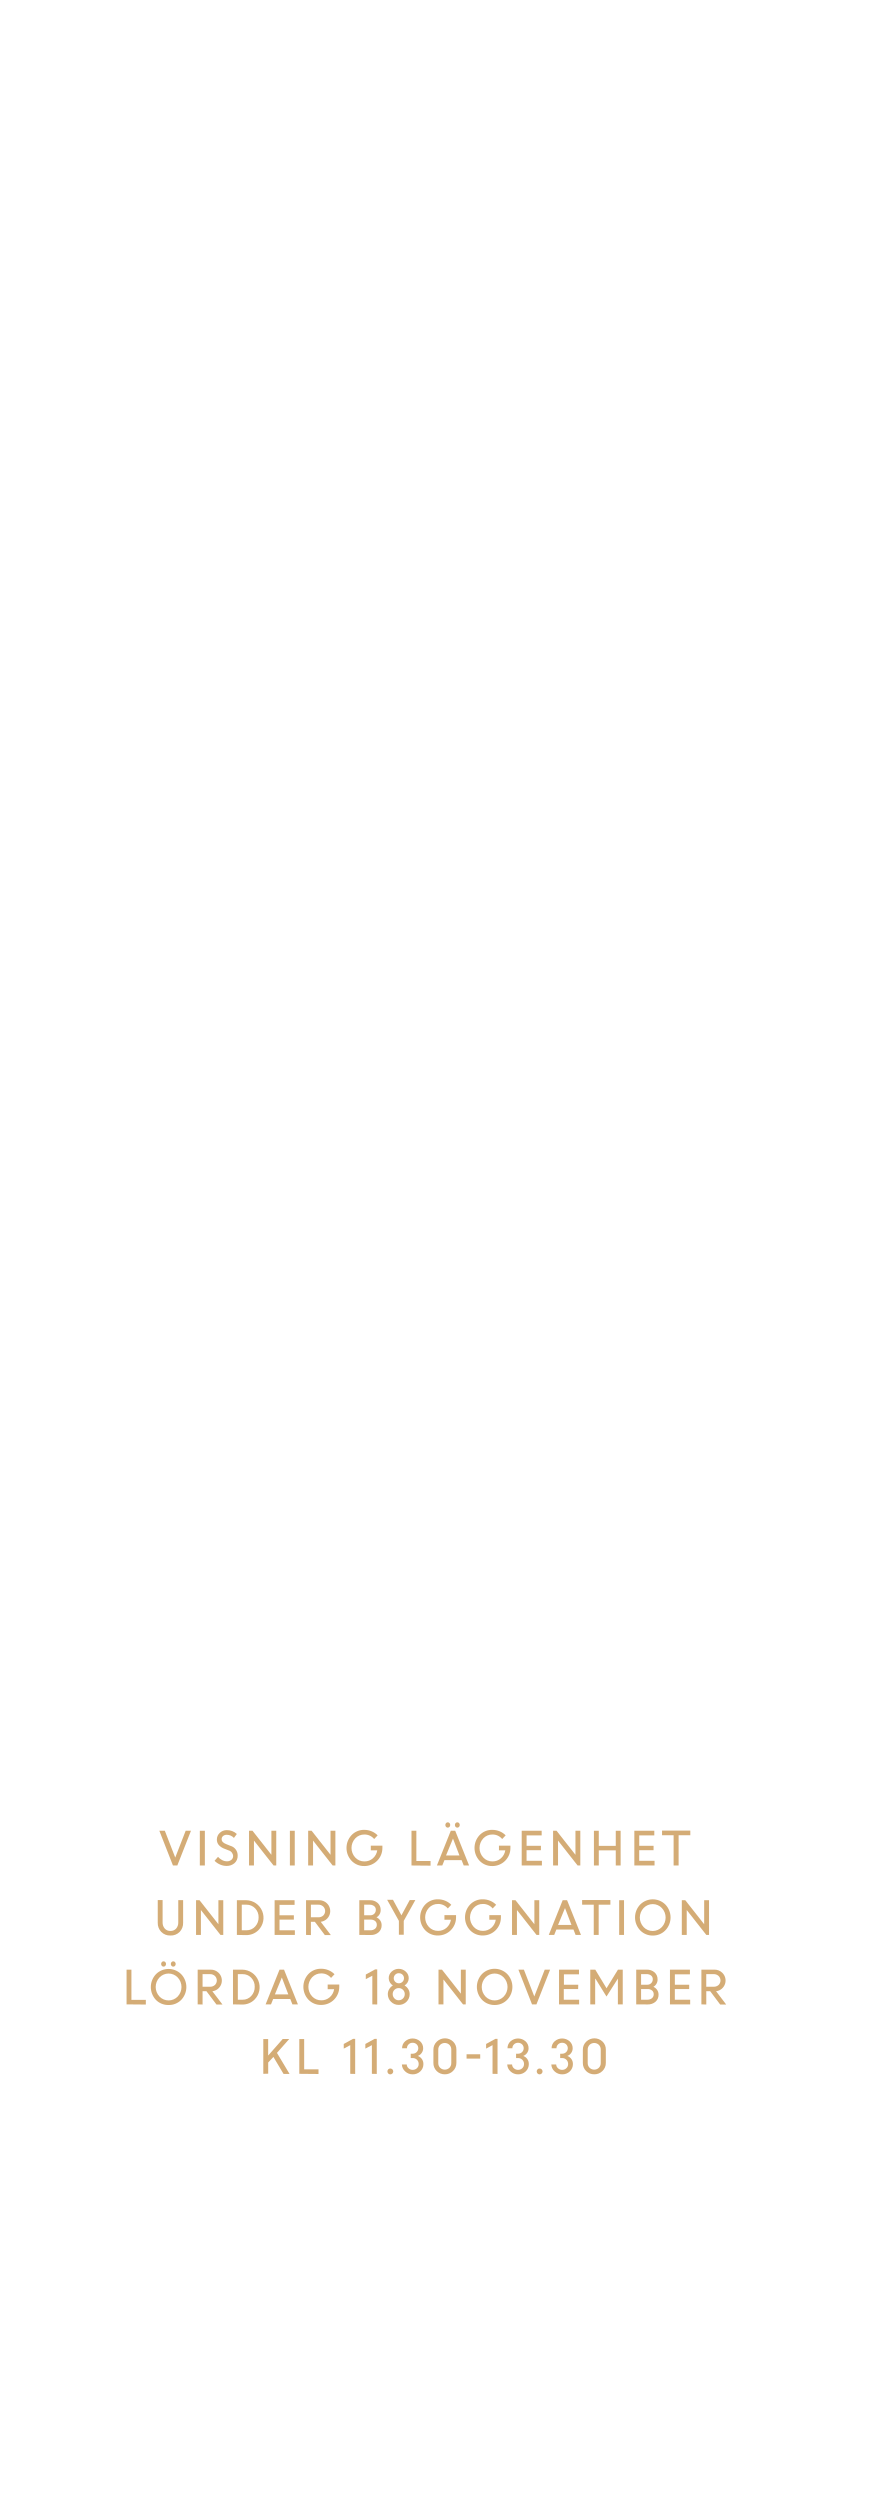
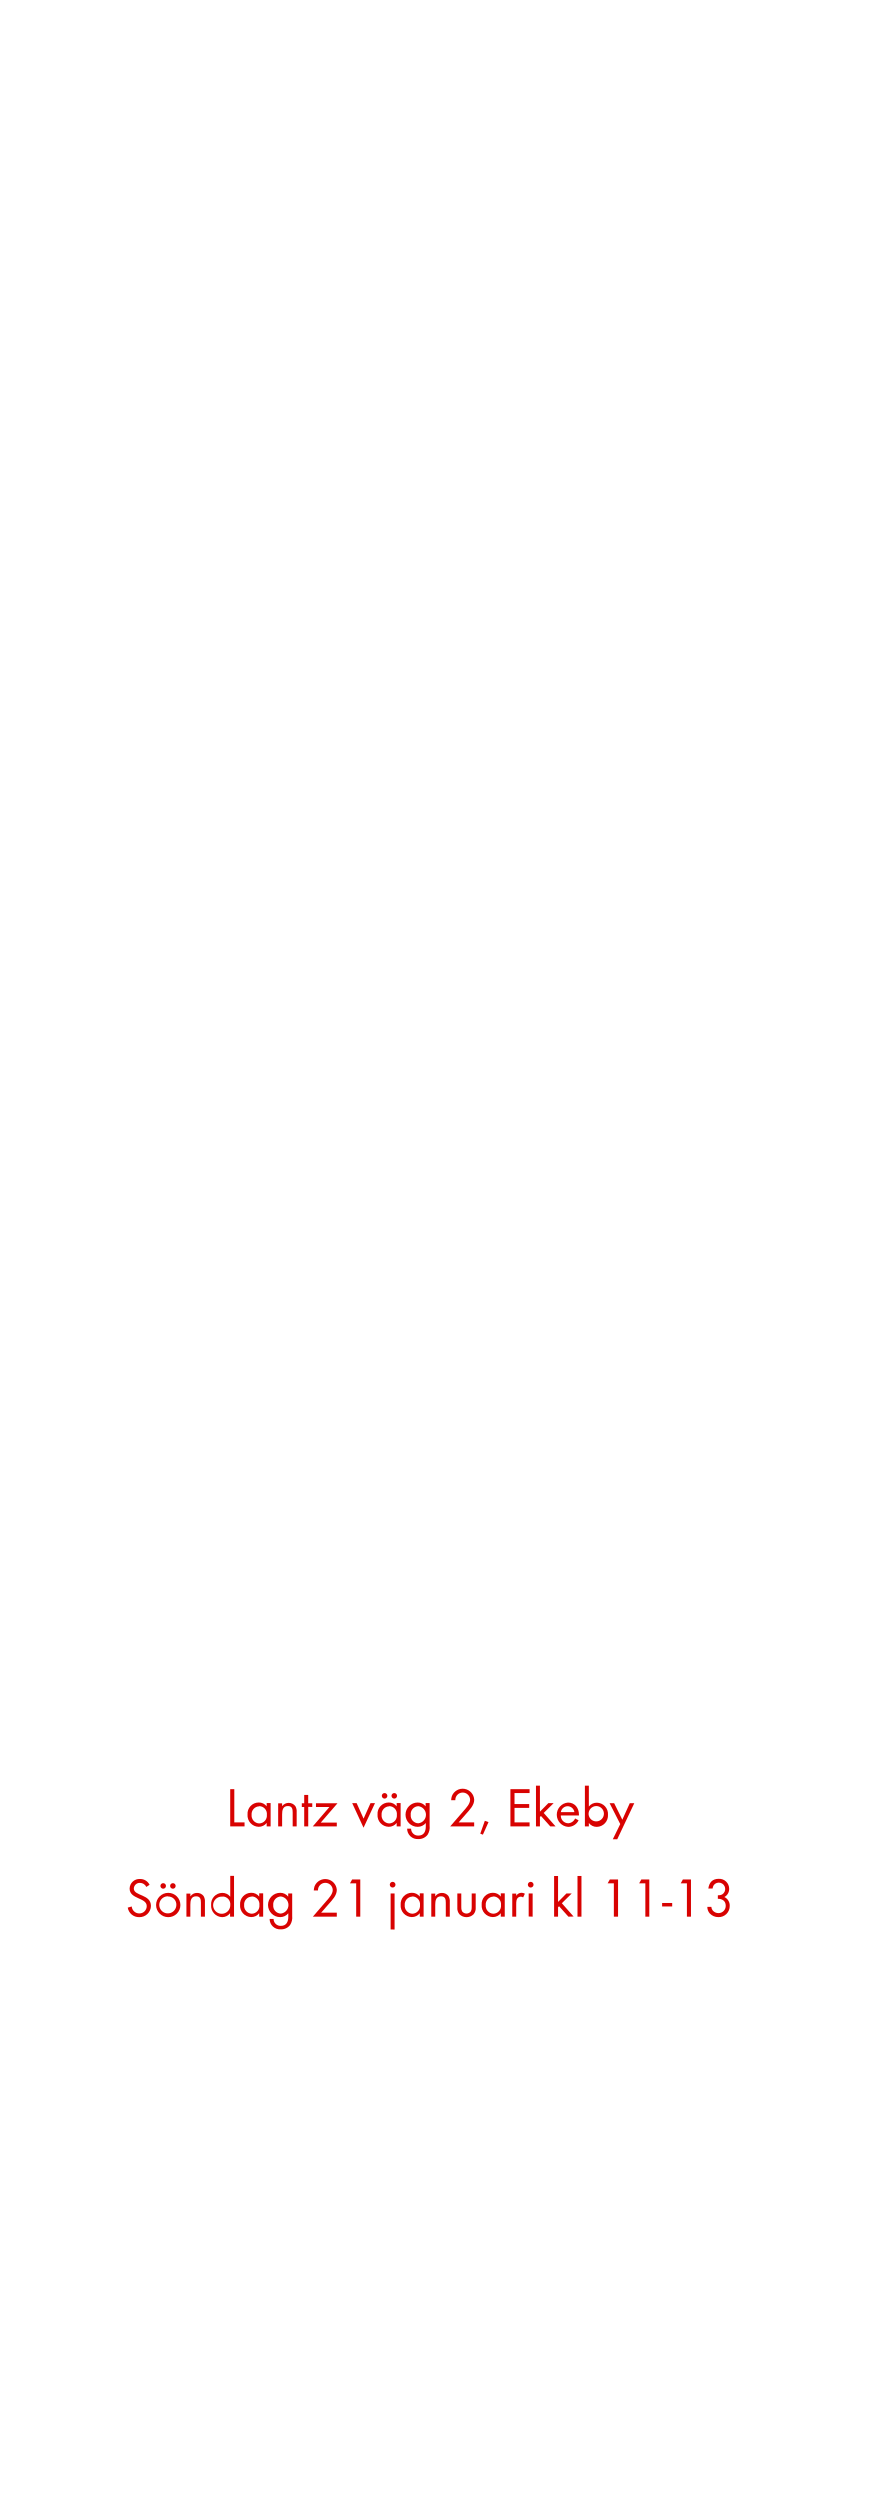
<svg xmlns="http://www.w3.org/2000/svg" id="Layer_1" data-name="Layer 1" viewBox="0 0 250 720">
  <defs>
-     <style>.cls-1{fill:#d4ac76;}</style>
+     <style>.cls-1{fill:#d80201;}</style>
  </defs>
-   <path class="cls-1" d="M49.81,537.26l-3.92-10h1.58l3,7.72,3-7.72H55l-3.93,10Z" />
-   <path class="cls-1" d="M57.55,537.26v-10H59v10Z" />
-   <path class="cls-1" d="M65.26,537.39a4.69,4.69,0,0,1-1.88-.4,5,5,0,0,1-1.59-1.08l1-1.14a3.81,3.81,0,0,0,1.16.92,3,3,0,0,0,1.39.37,1.94,1.94,0,0,0,1.3-.43,1.35,1.35,0,0,0,.5-1.07,1.76,1.76,0,0,0-1.27-1.64l-1.19-.47A4.14,4.14,0,0,1,63,531.36a2.37,2.37,0,0,1-.54-1.59,2.53,2.53,0,0,1,.83-1.9,2.86,2.86,0,0,1,2-.79,4.09,4.09,0,0,1,2.92,1.11l-.84,1.13a2.77,2.77,0,0,0-2.07-.9,1.59,1.59,0,0,0-1.06.35,1.16,1.16,0,0,0-.41.93,1.12,1.12,0,0,0,.3.78,2.8,2.8,0,0,0,1,.62l1.21.49a2.85,2.85,0,0,1,2.11,2.87,2.75,2.75,0,0,1-.89,2.11A3.37,3.37,0,0,1,65.26,537.39Z" />
-   <path class="cls-1" d="M71.72,537.26v-10h1l5.44,6.92v-6.92h1.4v10h-.78l-5.64-7.17v7.17Z" />
-   <path class="cls-1" d="M83.49,537.26v-10h1.4v10Z" />
-   <path class="cls-1" d="M88.75,537.26v-10h1l5.44,6.92v-6.92h1.4v10H95.8l-5.64-7.17v7.17Z" />
-   <path class="cls-1" d="M106.79,532.89v-1.34h3.34v.7a5.17,5.17,0,0,1-5.2,5.17,4.92,4.92,0,0,1-3.67-1.5,5.42,5.42,0,0,1,0-7.42,4.92,4.92,0,0,1,3.67-1.5,5.4,5.4,0,0,1,2.11.42,5.14,5.14,0,0,1,1.72,1.16l-1,1.06a3.56,3.56,0,0,0-2.79-1.3,3.5,3.5,0,0,0-2.67,1.13,4.05,4.05,0,0,0,0,5.48,3.5,3.5,0,0,0,2.67,1.14,3.57,3.57,0,0,0,2.41-.88,3.81,3.81,0,0,0,1.27-2.32Z" />
-   <path class="cls-1" d="M118.51,537.26v-10h1.4v8.71H124v1.34Z" />
-   <path class="cls-1" d="M125.83,537.26l4-10h1.27l4,10h-1.55l-.61-1.55H128l-.62,1.55Zm3.63-11.12a.66.66,0,0,1-.5.22.64.64,0,0,1-.5-.22.84.84,0,0,1,0-1.09.64.64,0,0,1,.5-.22.66.66,0,0,1,.5.22.83.83,0,0,1,0,1.09Zm1,3.37-2,4.86h3.86Zm1.75-3.37a.67.67,0,0,1-1,0,.84.84,0,0,1,0-1.09.68.68,0,0,1,1,0,.84.84,0,0,1,0,1.09Z" />
-   <path class="cls-1" d="M143.7,532.89v-1.34H147v.7a5.17,5.17,0,0,1-5.2,5.17,4.92,4.92,0,0,1-3.67-1.5,5.42,5.42,0,0,1,0-7.42,4.92,4.92,0,0,1,3.67-1.5,5.4,5.4,0,0,1,2.11.42,5.14,5.14,0,0,1,1.72,1.16l-1,1.06a3.56,3.56,0,0,0-2.79-1.3,3.5,3.5,0,0,0-2.67,1.13,4.05,4.05,0,0,0,0,5.48,3.5,3.5,0,0,0,2.67,1.14,3.57,3.57,0,0,0,2.41-.88,3.81,3.81,0,0,0,1.27-2.32Z" />
-   <path class="cls-1" d="M155.78,532.85h-4.13v3.07h4.42v1.34h-5.82v-10H156v1.34h-4.34v3h4.13Z" />
-   <path class="cls-1" d="M159.29,537.26v-10h1l5.44,6.92v-6.92h1.4v10h-.78l-5.64-7.17v7.17Z" />
-   <path class="cls-1" d="M177.34,537.26V532.9h-4.89v4.36h-1.4v-10h1.4v4.35h4.89v-4.35h1.4v10Z" />
-   <path class="cls-1" d="M188.22,532.85h-4.13v3.07h4.42v1.34h-5.82v-10h5.75v1.34h-4.34v3h4.13Z" />
-   <path class="cls-1" d="M190.67,528.55v-1.34h8.14v1.34h-3.37v8.71H194v-8.71Z" />
-   <path class="cls-1" d="M49.05,557.43a3.5,3.5,0,0,1-2.62-1.05,3.65,3.65,0,0,1-1-2.65v-6.51h1.4v6.43a2.59,2.59,0,0,0,.6,1.76,2.05,2.05,0,0,0,1.64.7,2.11,2.11,0,0,0,1.66-.68,2.55,2.55,0,0,0,.61-1.76v-6.44h1.4v6.51a3.65,3.65,0,0,1-1,2.65A3.53,3.53,0,0,1,49.05,557.43Z" />
-   <path class="cls-1" d="M56.46,557.26v-10h1l5.44,6.92v-6.92h1.4v10H63.5l-5.64-7.17v7.17Z" />
-   <path class="cls-1" d="M68.22,557.26v-10h2.69a5.06,5.06,0,0,1,3.52,8.62,4.91,4.91,0,0,1-3.57,1.43ZM71,548.55H69.63v7.37H71a3.25,3.25,0,0,0,2.48-1.08,3.72,3.72,0,0,0,1-2.63,3.58,3.58,0,0,0-1-2.61A3.35,3.35,0,0,0,71,548.55Z" />
-   <path class="cls-1" d="M84.63,552.85H80.5v3.07h4.42v1.34H79.09v-10h5.75v1.34H80.5v3h4.13Z" />
-   <path class="cls-1" d="M88.14,557.26v-10h3.73a3.14,3.14,0,0,1,2.26.87,3.11,3.11,0,0,1-1.76,5.35l2.91,3.82H93.55l-2.88-3.83H89.54v3.83Zm3.54-8.71H89.54v3.63h2.13a2,2,0,0,0,1.42-.5,1.82,1.82,0,0,0,0-2.61A2,2,0,0,0,91.68,548.55Z" />
-   <path class="cls-1" d="M103.48,557.26v-10h3.07a3.21,3.21,0,0,1,2.21.78,2.59,2.59,0,0,1,.87,2,2.37,2.37,0,0,1-1.2,2.16,2.56,2.56,0,0,1,1.08.9,2.36,2.36,0,0,1,.4,1.35,2.6,2.6,0,0,1-.88,2.06,3.27,3.27,0,0,1-2.24.77Zm2.93-8.71h-1.53v3.05h1.79a1.53,1.53,0,0,0,1.12-.44,1.55,1.55,0,0,0,.45-1.15,1.29,1.29,0,0,0-.5-1.06A2.06,2.06,0,0,0,106.41,548.55Zm.31,4.3h-1.84v3.07h1.75a2.08,2.08,0,0,0,1.38-.43,1.43,1.43,0,0,0,.51-1.15,1.38,1.38,0,0,0-.46-1.07A1.94,1.94,0,0,0,106.72,552.85Z" />
-   <path class="cls-1" d="M118,547.21h1.62l-3.34,6v4h-1.4v-4l-3.38-6.06h1.68l2.43,4.46Z" />
-   <path class="cls-1" d="M128,552.89v-1.34h3.34v.7a5.17,5.17,0,0,1-5.2,5.17,4.92,4.92,0,0,1-3.67-1.5,5.42,5.42,0,0,1,0-7.42,4.92,4.92,0,0,1,3.67-1.5,5.4,5.4,0,0,1,2.11.42,5.14,5.14,0,0,1,1.72,1.16l-1,1.06a3.56,3.56,0,0,0-2.79-1.3,3.5,3.5,0,0,0-2.67,1.13,4.05,4.05,0,0,0,0,5.48,3.5,3.5,0,0,0,2.67,1.14,3.57,3.57,0,0,0,2.41-.88,3.81,3.81,0,0,0,1.27-2.32Z" />
-   <path class="cls-1" d="M140.92,552.89v-1.34h3.34v.7a5.17,5.17,0,0,1-5.2,5.17,4.92,4.92,0,0,1-3.67-1.5,5.42,5.42,0,0,1,0-7.42,4.92,4.92,0,0,1,3.67-1.5,5.4,5.4,0,0,1,2.11.42,5.14,5.14,0,0,1,1.72,1.16l-1,1.06a3.56,3.56,0,0,0-2.79-1.3,3.5,3.5,0,0,0-2.67,1.13,4.05,4.05,0,0,0,0,5.48,3.5,3.5,0,0,0,2.67,1.14,3.57,3.57,0,0,0,2.41-.88,3.81,3.81,0,0,0,1.27-2.32Z" />
-   <path class="cls-1" d="M147.46,557.26v-10h1l5.44,6.92v-6.92h1.4v10h-.78l-5.64-7.17v7.17Z" />
-   <path class="cls-1" d="M158.05,557.26l4-10h1.27l4,10h-1.55l-.61-1.55h-4.93l-.62,1.55Zm4.67-7.74-2,4.86h3.86Z" />
-   <path class="cls-1" d="M167.65,548.55v-1.34h8.14v1.34h-3.37v8.71H171v-8.71Z" />
-   <path class="cls-1" d="M178.32,557.26v-10h1.4v10Z" />
-   <path class="cls-1" d="M188,557.44a4.94,4.94,0,0,1-3.62-1.49,5.4,5.4,0,0,1,0-7.45,5.14,5.14,0,0,1,7.24,0,5.36,5.36,0,0,1,0,7.44A4.94,4.94,0,0,1,188,557.44ZM185.35,555a3.64,3.64,0,0,0,5.26,0,4,4,0,0,0,0-5.49,3.61,3.61,0,0,0-5.25,0,4,4,0,0,0,0,5.49Z" />
-   <path class="cls-1" d="M196.36,557.26v-10h1l5.44,6.92v-6.92h1.4v10h-.78l-5.64-7.17v7.17Z" />
-   <path class="cls-1" d="M36.45,577.26v-10h1.4v8.71H42v1.34Z" />
-   <path class="cls-1" d="M48.55,577.44A4.94,4.94,0,0,1,44.93,576a5.4,5.4,0,0,1,0-7.45,5.14,5.14,0,0,1,7.24,0,5.36,5.36,0,0,1,0,7.44A4.94,4.94,0,0,1,48.55,577.44ZM45.92,575a3.64,3.64,0,0,0,5.26,0,4,4,0,0,0,0-5.49,3.61,3.61,0,0,0-5.25,0,4,4,0,0,0,0,5.49Zm1.69-8.83a.66.66,0,0,1-.5.22.64.64,0,0,1-.5-.22.84.84,0,0,1,0-1.09.64.64,0,0,1,.5-.22.66.66,0,0,1,.5.22.82.82,0,0,1,0,1.09Zm2.79,0a.67.67,0,0,1-1,0,.84.84,0,0,1,0-1.09.68.68,0,0,1,1,0,.84.84,0,0,1,0,1.09Z" />
-   <path class="cls-1" d="M56.93,577.26v-10h3.73a3.14,3.14,0,0,1,2.26.87,3.11,3.11,0,0,1-1.76,5.35l2.91,3.82H62.34l-2.88-3.83H58.34v3.83Zm3.54-8.71H58.34v3.63h2.13a2,2,0,0,0,1.42-.5,1.82,1.82,0,0,0,0-2.61A2,2,0,0,0,60.48,568.55Z" />
-   <path class="cls-1" d="M67.1,577.26v-10h2.69a5.06,5.06,0,0,1,3.52,8.62,4.91,4.91,0,0,1-3.57,1.43Zm2.75-8.71H68.5v7.37h1.38a3.25,3.25,0,0,0,2.48-1.08,3.72,3.72,0,0,0,1-2.63,3.58,3.58,0,0,0-1-2.61A3.35,3.35,0,0,0,69.85,568.55Z" />
-   <path class="cls-1" d="M76.5,577.26l4-10H81.8l4,10H84.21l-.61-1.55H78.67l-.62,1.55Zm4.67-7.74-2,4.86h3.86Z" />
-   <path class="cls-1" d="M94.37,572.89v-1.34h3.34v.7a5.17,5.17,0,0,1-5.2,5.17,4.92,4.92,0,0,1-3.67-1.5,5.42,5.42,0,0,1,0-7.42,4.92,4.92,0,0,1,3.67-1.5,5.4,5.4,0,0,1,2.11.42,5.14,5.14,0,0,1,1.72,1.16l-1,1.06a3.56,3.56,0,0,0-2.79-1.3,3.5,3.5,0,0,0-2.67,1.13,4.05,4.05,0,0,0,0,5.48,3.5,3.5,0,0,0,2.67,1.14,3.57,3.57,0,0,0,2.41-.88,3.81,3.81,0,0,0,1.27-2.32Z" />
-   <path class="cls-1" d="M107.23,577.26V569l-1.88,1v-1.34l2.67-1.47h.62v10.1Z" />
-   <path class="cls-1" d="M114.83,577.41a3.05,3.05,0,0,1-2.22-.9,3,3,0,0,1-.92-2.2,2.76,2.76,0,0,1,.4-1.44,3.07,3.07,0,0,1,1.06-1.06,2.49,2.49,0,0,1-.35-4,3,3,0,0,1,4.05,0,2.47,2.47,0,0,1-.34,4,3.07,3.07,0,0,1,1.07,1.06,2.75,2.75,0,0,1,.4,1.45,3,3,0,0,1-.92,2.2A3.07,3.07,0,0,1,114.83,577.41Zm0-1.34a1.67,1.67,0,0,0,1.24-.52,1.74,1.74,0,0,0,.5-1.25,1.65,1.65,0,0,0-.5-1.23,1.71,1.71,0,0,0-1.24-.5,1.69,1.69,0,0,0-1.23.5,1.65,1.65,0,0,0-.5,1.23,1.74,1.74,0,0,0,.5,1.25A1.65,1.65,0,0,0,114.83,576.08Zm0-7.79a1.43,1.43,0,0,0-1,.42,1.41,1.41,0,0,0-.43,1,1.45,1.45,0,0,0,.42,1.06,1.49,1.49,0,0,0,2.1,0,1.43,1.43,0,0,0,.43-1.06,1.4,1.4,0,0,0-.43-1A1.43,1.43,0,0,0,114.83,568.29Z" />
-   <path class="cls-1" d="M126.29,577.26v-10h1l5.44,6.92v-6.92h1.4v10h-.78l-5.64-7.17v7.17Z" />
-   <path class="cls-1" d="M142.45,577.44a4.94,4.94,0,0,1-3.62-1.49,5.4,5.4,0,0,1,0-7.45,5.14,5.14,0,0,1,7.24,0,5.36,5.36,0,0,1,0,7.44A4.94,4.94,0,0,1,142.45,577.44ZM139.82,575a3.64,3.64,0,0,0,5.26,0,4,4,0,0,0,0-5.49,3.61,3.61,0,0,0-5.25,0,4,4,0,0,0,0,5.49Z" />
-   <path class="cls-1" d="M153.22,577.26l-3.92-10h1.58l3,7.72,3-7.72h1.55l-3.93,10Z" />
-   <path class="cls-1" d="M166.5,572.85h-4.13v3.07h4.42v1.34H161v-10h5.75v1.34h-4.34v3h4.13Z" />
-   <path class="cls-1" d="M170,577.26v-10h1.44l3.24,5.36,3.29-5.36h1.38v10h-1.4v-7.42l0,0L174.67,575l-3.17-5.12h-.09v7.38Z" />
-   <path class="cls-1" d="M183.23,577.26v-10h3.07a3.21,3.21,0,0,1,2.21.78,2.59,2.59,0,0,1,.87,2,2.37,2.37,0,0,1-1.2,2.16,2.56,2.56,0,0,1,1.08.9,2.36,2.36,0,0,1,.4,1.35,2.6,2.6,0,0,1-.88,2.06,3.27,3.27,0,0,1-2.24.77Zm2.93-8.71h-1.53v3.05h1.79a1.53,1.53,0,0,0,1.12-.44A1.55,1.55,0,0,0,188,570a1.29,1.29,0,0,0-.5-1.06A2.06,2.06,0,0,0,186.16,568.55Zm.31,4.3h-1.84v3.07h1.75a2.08,2.08,0,0,0,1.38-.43,1.43,1.43,0,0,0,.51-1.15,1.38,1.38,0,0,0-.46-1.07A1.94,1.94,0,0,0,186.47,572.85Z" />
-   <path class="cls-1" d="M198.48,572.85h-4.13v3.07h4.42v1.34h-5.82v-10h5.75v1.34h-4.34v3h4.13Z" />
-   <path class="cls-1" d="M202,577.26v-10h3.73a3.14,3.14,0,0,1,2.26.87,3.11,3.11,0,0,1-1.76,5.35l2.91,3.82h-1.73l-2.88-3.83h-1.12v3.83Zm3.54-8.71h-2.14v3.63h2.13a2,2,0,0,0,1.42-.5,1.82,1.82,0,0,0,0-2.61A2,2,0,0,0,205.53,568.55Z" />
-   <path class="cls-1" d="M75.83,597.26v-10h1.4V592l4.19-4.77h1.88l-3.54,4,3.63,6.06H81.66l-2.92-4.9L77.24,594v3.22Z" />
-   <path class="cls-1" d="M86.2,597.26v-10h1.4v8.71h4.13v1.34Z" />
-   <path class="cls-1" d="M100.87,597.26V589L99,590v-1.34l2.67-1.47h.62v10.1Z" />
-   <path class="cls-1" d="M107.1,597.26V589l-1.88,1v-1.34l2.67-1.47h.62v10.1Z" />
-   <path class="cls-1" d="M113,597.17a.81.81,0,0,1-.6.25.8.8,0,0,1-.59-.25.88.88,0,0,1,0-1.2.8.8,0,0,1,.6-.24.82.82,0,0,1,.6.24.86.86,0,0,1,0,1.2Z" />
-   <path class="cls-1" d="M118.87,597.41a3.09,3.09,0,0,1-2.19-.85,2.8,2.8,0,0,1-.94-2h1.4a1.47,1.47,0,0,0,.52,1.1,1.71,1.71,0,0,0,1.17.46,1.73,1.73,0,0,0,1.25-.48,1.6,1.6,0,0,0,.5-1.2,1.68,1.68,0,0,0-1.71-1.72h-.58v-1.25h.56A1.59,1.59,0,0,0,120,591a1.57,1.57,0,0,0,0-2.23,1.63,1.63,0,0,0-1.18-.45,1.57,1.57,0,0,0-1.15.46,1.52,1.52,0,0,0-.47,1.12h-1.4a2.6,2.6,0,0,1,.87-2,3.27,3.27,0,0,1,4.33,0,2.65,2.65,0,0,1,.87,2,2.26,2.26,0,0,1-.43,1.35,2.35,2.35,0,0,1-1.11.86,2.43,2.43,0,0,1,1.17.89,2.46,2.46,0,0,1,.44,1.46,2.84,2.84,0,0,1-.92,2.13A3.07,3.07,0,0,1,118.87,597.41Z" />
-   <path class="cls-1" d="M128.1,597.4a3.21,3.21,0,0,1-3.28-3.29V590.3a3.14,3.14,0,0,1,1-2.33,3.39,3.39,0,0,1,4.67,0,3.1,3.1,0,0,1,.95,2.31v3.85a3.15,3.15,0,0,1-1,2.34A3.2,3.2,0,0,1,128.1,597.4Zm-1.35-1.88a1.95,1.95,0,0,0,2.69,0,1.9,1.9,0,0,0,.53-1.39V590.3a1.88,1.88,0,0,0-.53-1.38,1.94,1.94,0,0,0-2.69,0,1.9,1.9,0,0,0-.53,1.38v3.82A1.9,1.9,0,0,0,126.75,595.52Z" />
-   <path class="cls-1" d="M134.37,592.88v-1.25h3.93v1.25Z" />
-   <path class="cls-1" d="M141.85,597.26V589L140,590v-1.34l2.67-1.47h.62v10.1Z" />
-   <path class="cls-1" d="M149.21,597.41a3.09,3.09,0,0,1-2.19-.85,2.8,2.8,0,0,1-.94-2h1.4a1.47,1.47,0,0,0,.52,1.1,1.71,1.71,0,0,0,1.17.46,1.73,1.73,0,0,0,1.25-.48,1.6,1.6,0,0,0,.5-1.2,1.68,1.68,0,0,0-1.71-1.72h-.58v-1.25h.56a1.59,1.59,0,0,0,1.17-.47,1.57,1.57,0,0,0,0-2.23,1.63,1.63,0,0,0-1.18-.45,1.57,1.57,0,0,0-1.15.46,1.52,1.52,0,0,0-.47,1.12h-1.4a2.6,2.6,0,0,1,.87-2,3.27,3.27,0,0,1,4.33,0,2.65,2.65,0,0,1,.87,2,2.26,2.26,0,0,1-.43,1.35,2.35,2.35,0,0,1-1.11.86,2.43,2.43,0,0,1,1.17.89,2.46,2.46,0,0,1,.44,1.46,2.84,2.84,0,0,1-.92,2.13A3.07,3.07,0,0,1,149.21,597.41Z" />
-   <path class="cls-1" d="M156,597.17a.81.81,0,0,1-.6.25.8.8,0,0,1-.59-.25.88.88,0,0,1,0-1.2.8.8,0,0,1,.6-.24.82.82,0,0,1,.6.24.86.86,0,0,1,0,1.2Z" />
-   <path class="cls-1" d="M161.91,597.41a3.09,3.09,0,0,1-2.19-.85,2.8,2.8,0,0,1-.94-2h1.4a1.47,1.47,0,0,0,.52,1.1,1.71,1.71,0,0,0,1.17.46,1.73,1.73,0,0,0,1.25-.48,1.6,1.6,0,0,0,.5-1.2,1.68,1.68,0,0,0-1.71-1.72h-.58v-1.25h.56a1.59,1.59,0,0,0,1.17-.47,1.57,1.57,0,0,0,0-2.23,1.63,1.63,0,0,0-1.18-.45,1.57,1.57,0,0,0-1.15.46,1.52,1.52,0,0,0-.47,1.12h-1.4a2.6,2.6,0,0,1,.87-2,3.27,3.27,0,0,1,4.33,0,2.65,2.65,0,0,1,.87,2,2.26,2.26,0,0,1-.43,1.35,2.35,2.35,0,0,1-1.11.86,2.43,2.43,0,0,1,1.17.89,2.46,2.46,0,0,1,.44,1.46,2.84,2.84,0,0,1-.92,2.13A3.07,3.07,0,0,1,161.91,597.41Z" />
-   <path class="cls-1" d="M171.14,597.4a3.21,3.21,0,0,1-3.28-3.29V590.3a3.14,3.14,0,0,1,1-2.33,3.39,3.39,0,0,1,4.67,0,3.1,3.1,0,0,1,.95,2.31v3.85a3.15,3.15,0,0,1-1,2.34A3.2,3.2,0,0,1,171.14,597.4Zm-1.35-1.88a1.95,1.95,0,0,0,2.69,0,1.9,1.9,0,0,0,.53-1.39V590.3a1.88,1.88,0,0,0-.53-1.38,1.94,1.94,0,0,0-2.69,0,1.9,1.9,0,0,0-.53,1.38v3.82A1.9,1.9,0,0,0,169.8,595.52Z" />
+   <path class="cls-1" d="M66.3,526V515.28h1.18v9.57h2.95V526Z" />
+   <path class="cls-1" d="M76.8,526V525a2.84,2.84,0,0,1-2.31,1.12,3.29,3.29,0,0,1-3.2-3.54,3.23,3.23,0,0,1,3.19-3.46,2.81,2.81,0,0,1,2.32,1.1v-.94h1.14V526Zm-2.15-5.78a2.26,2.26,0,0,0-2.19,2.43,2.29,2.29,0,0,0,2.19,2.5,2.27,2.27,0,0,0,2.21-2.5A2.24,2.24,0,0,0,74.65,520.17Z" />
+   <path class="cls-1" d="M84.29,526V522c0-1-.14-1.86-1.39-1.86-1.47,0-1.65,1.28-1.65,2.45V526H80.11v-6.64h1.14v.8a2.41,2.41,0,0,1,3.81,0,3,3,0,0,1,.38,1.76V526Z" />
+   <path class="cls-1" d="M88.77,520.37V526H87.61v-5.59h-.69v-1.06h.69v-2.4h1.15v2.4h1.17v1.06Z" />
+   <path class="cls-1" d="M92.38,524.9H97V526H90.08l4.8-5.59H91v-1.06h6.19Z" />
+   <path class="cls-1" d="M104.7,526.38l-3.27-7.08h1.28l2,4.47,2-4.47H108Z" />
+   <path class="cls-1" d="M114.24,526V525a2.84,2.84,0,0,1-2.31,1.12,3.29,3.29,0,0,1-3.2-3.54,3.23,3.23,0,0,1,3.19-3.46,2.81,2.81,0,0,1,2.32,1.1v-.94h1.14V526Zm-2.15-5.78a2.26,2.26,0,0,0-2.19,2.43,2.29,2.29,0,0,0,2.19,2.5,2.27,2.27,0,0,0,2.21-2.5A2.24,2.24,0,0,0,112.09,520.17Zm-1.33-2.22a.81.81,0,0,1-.8-.8.8.8,0,1,1,.8.8Zm2.79,0a.81.81,0,0,1-.8-.8.8.8,0,1,1,.8.8Z" />
+   <path class="cls-1" d="M123.14,528.42a3.22,3.22,0,0,1-2.66,1.23,3,3,0,0,1-3.23-3h1.14a2,2,0,0,0,2.11,2c1.6,0,2.13-1.2,2.13-2.62v-1a3,3,0,0,1-2.34,1.1,3.5,3.5,0,0,1,0-7,2.84,2.84,0,0,1,2.29,1.09v-.93h1.15v6.5A4,4,0,0,1,123.14,528.42Zm-2.67-8.24a2.28,2.28,0,0,0-2.18,2.51,2.24,2.24,0,0,0,2.18,2.42,2.48,2.48,0,0,0,0-4.93Z" />
+   <path class="cls-1" d="M134.27,522.35l-2.19,2.5h4.48V526h-6.9l3.89-4.5c.72-.83,1.84-2,1.84-3.18a2.13,2.13,0,0,0-4.26.13h-1.2a4.44,4.44,0,0,1,.22-1.2,3.33,3.33,0,0,1,6.42,1.09C136.58,519.89,135.26,521.23,134.27,522.35Z" />
+   <path class="cls-1" d="M139.07,528.39l-.75-.3,1.31-3.7,1.06.38Z" />
+   <path class="cls-1" d="M147,526V515.28h5.52v1.12h-4.34v3.17h4.23v1.1h-4.23v4.18h4.34V526Z" />
+   <path class="cls-1" d="M158.48,526l-2.69-3-.29.29V526h-1.14V514.28h1.14v7.48l2.42-2.45h1.52l-2.85,2.82L160,526Z" />
+   <path class="cls-1" d="M161.52,522.86a2.15,2.15,0,0,0,2.11,2.24,2.29,2.29,0,0,0,2-1.38l1,.53a3.32,3.32,0,0,1-3,1.89,3.51,3.51,0,0,1-.06-7c2,0,3.17,1.57,3.17,3.49v.22Zm2-2.67a2,2,0,0,0-2,1.71h3.91A2,2,0,0,0,163.57,520.19Z" />
+   <path class="cls-1" d="M171.89,526.14a2.83,2.83,0,0,1-2.3-1.12V526h-1.14V514.28h1.14v6a2.85,2.85,0,0,1,2.32-1.1,3.25,3.25,0,0,1,3.19,3.47A3.29,3.29,0,0,1,171.89,526.14Zm-.16-6a2.24,2.24,0,0,0-2.21,2.45,2.21,2.21,0,1,0,2.21-2.45Z" />
+   <path class="cls-1" d="M177.77,529.7h-1.28l2.14-4.37-3.06-6h1.31l2.35,4.75,2.14-4.75h1.3Z" />
+   <path class="cls-1" d="M40.09,552.14a3.26,3.26,0,0,1-3.3-2.75l1.15-.32a2.17,2.17,0,0,0,2.18,2,2.11,2.11,0,0,0,2.14-2.11c0-2.51-4.93-1.92-4.93-5.06a2.82,2.82,0,0,1,3-2.75,3,3,0,0,1,2.75,1.67l-.94.62a2,2,0,0,0-1.82-1.17,1.69,1.69,0,0,0-1.78,1.63c0,2.21,4.93,1.57,4.93,5A3.29,3.29,0,0,1,40.09,552.14Z" />
+   <path class="cls-1" d="M48.44,552.14a3.5,3.5,0,1,1,3.51-3.49A3.47,3.47,0,0,1,48.44,552.14Zm0-6a2.46,2.46,0,1,0,2.35,2.46A2.33,2.33,0,0,0,48.42,546.19ZM47,543.95a.81.81,0,0,1-.8-.8.8.8,0,1,1,.8.8Zm2.79,0a.81.81,0,0,1-.8-.8.8.8,0,1,1,.8.8Z" />
+   <path class="cls-1" d="M57.86,552V548c0-1-.14-1.86-1.39-1.86-1.47,0-1.65,1.28-1.65,2.45V552H53.69v-6.64h1.14v.8a2.24,2.24,0,0,1,1.92-1,2.27,2.27,0,0,1,1.89.91,3,3,0,0,1,.38,1.76V552Z" />
+   <path class="cls-1" d="M66.26,552V551A2.84,2.84,0,0,1,64,552.14a3.29,3.29,0,0,1-3.2-3.52,3.25,3.25,0,0,1,3.19-3.47,2.85,2.85,0,0,1,2.32,1.1v-6H67.4V552Zm-2.15-5.76a2.47,2.47,0,1,0,2.21,2.42A2.23,2.23,0,0,0,64.12,546.19Z" />
+   <path class="cls-1" d="M74.65,552V551a2.84,2.84,0,0,1-2.31,1.12,3.29,3.29,0,0,1-3.2-3.54,3.23,3.23,0,0,1,3.19-3.46,2.81,2.81,0,0,1,2.32,1.1v-.94h1.14V552Zm-2.15-5.78a2.26,2.26,0,0,0-2.19,2.43,2.29,2.29,0,0,0,2.19,2.5,2.27,2.27,0,0,0,2.21-2.5A2.24,2.24,0,0,0,72.5,546.17Z" />
+   <path class="cls-1" d="M83.54,554.42a3.22,3.22,0,0,1-2.66,1.23,3,3,0,0,1-3.23-3h1.14a2,2,0,0,0,2.11,2c1.6,0,2.13-1.2,2.13-2.62v-1a3,3,0,0,1-2.34,1.1,3.5,3.5,0,0,1,0-7A2.84,2.84,0,0,1,83,546.24v-.93h1.15v6.5A4,4,0,0,1,83.54,554.42Zm-2.67-8.24a2.28,2.28,0,0,0-2.18,2.51,2.24,2.24,0,0,0,2.18,2.42,2.48,2.48,0,0,0,0-4.93Z" />
+   <path class="cls-1" d="M94.68,548.35l-2.19,2.5H97V552h-6.9l3.89-4.5c.72-.83,1.84-2,1.84-3.18a2.13,2.13,0,0,0-4.26.13h-1.2a4.42,4.42,0,0,1,.22-1.2A3.33,3.33,0,0,1,97,544.29C97,545.89,95.67,547.23,94.68,548.35Z" />
+   <path class="cls-1" d="M102.58,552V542.4h-1.78l.62-1.12h2.34V552Z" />
+   <path class="cls-1" d="M113.08,543.61a.82.82,0,1,1,.82-.82A.82.82,0,0,1,113.08,543.61Zm-.58,12.08V545.31h1.14V555.7Z" />
+   <path class="cls-1" d="M120.9,552V551a2.84,2.84,0,0,1-2.31,1.12,3.29,3.29,0,0,1-3.2-3.54,3.23,3.23,0,0,1,3.19-3.46,2.81,2.81,0,0,1,2.32,1.1v-.94H122V552Zm-2.15-5.78a2.26,2.26,0,0,0-2.19,2.43,2.29,2.29,0,0,0,2.19,2.5,2.27,2.27,0,0,0,2.21-2.5A2.24,2.24,0,0,0,118.76,546.17Z" />
+   <path class="cls-1" d="M128.39,552V548c0-1-.14-1.86-1.39-1.86-1.47,0-1.65,1.28-1.65,2.45V552h-1.14v-6.64h1.14v.8a2.24,2.24,0,0,1,1.92-1,2.27,2.27,0,0,1,1.89.91,3,3,0,0,1,.38,1.76V552Z" />
+   <path class="cls-1" d="M136.39,551.31a2.9,2.9,0,0,1-4.07,0,2.72,2.72,0,0,1-.61-2v-4h1.14v3.87a2.54,2.54,0,0,0,.21,1.25,1.57,1.57,0,0,0,2.58,0,2.58,2.58,0,0,0,.21-1.25v-3.87H137v4A2.71,2.71,0,0,1,136.39,551.31Z" />
+   <path class="cls-1" d="M144.23,552V551a2.84,2.84,0,0,1-2.31,1.12,3.29,3.29,0,0,1-3.2-3.54,3.23,3.23,0,0,1,3.19-3.46,2.81,2.81,0,0,1,2.32,1.1v-.94h1.14V552Zm-2.15-5.78a2.26,2.26,0,0,0-2.19,2.43,2.29,2.29,0,0,0,2.19,2.5,2.27,2.27,0,0,0,2.21-2.5A2.24,2.24,0,0,0,142.08,546.17Z" />
+   <path class="cls-1" d="M150.66,546.46a1,1,0,0,0-.67-.22,1.23,1.23,0,0,0-.58.14c-.74.4-.74,1.34-.74,2.07V552h-1.14v-6.64h1.14V546a1.77,1.77,0,0,1,1.5-.88,1.89,1.89,0,0,1,1,.27Z" />
+   <path class="cls-1" d="M152.84,543.61a.82.82,0,1,1,.82-.82A.82.82,0,0,1,152.84,543.61Zm-.58,8.34v-6.64h1.14V552Z" />
+   <path class="cls-1" d="M163.7,552l-2.69-3-.29.29V552h-1.14V540.28h1.14v7.48l2.42-2.45h1.52l-2.85,2.82,3.38,3.83Z" />
+   <path class="cls-1" d="M166.32,552V540.28h1.14V552Z" />
+   <path class="cls-1" d="M176.79,552V542.4H175l.63-1.12H178V552Z" />
+   <path class="cls-1" d="M185.86,552V542.4h-1.78l.62-1.12H187V552Z" />
+   <path class="cls-1" d="M190.69,549.06v-1h2.9v1Z" />
+   <path class="cls-1" d="M197.83,552V542.4h-1.78l.62-1.12H199V552Z" />
+   <path class="cls-1" d="M206.87,552.13a3.33,3.33,0,0,1-2.46-1.06,2.82,2.82,0,0,1-.7-1.89h1.15a2,2,0,0,0,.37,1,2.15,2.15,0,0,0,1.68.8,2.08,2.08,0,0,0,2.1-2.13c0-1.39-1-2-2.27-2v-1a2.47,2.47,0,0,0,1.26-.26,1.84,1.84,0,1,0-2.43-2.69,2.62,2.62,0,0,0-.35,1H204c.24-1.73,1.15-2.8,3-2.8a2.86,2.86,0,0,1,3,2.87,2.6,2.6,0,0,1-1.38,2.37,2.72,2.72,0,0,1,1.54,2.58A3.17,3.17,0,0,1,206.87,552.13Z" />
</svg>
